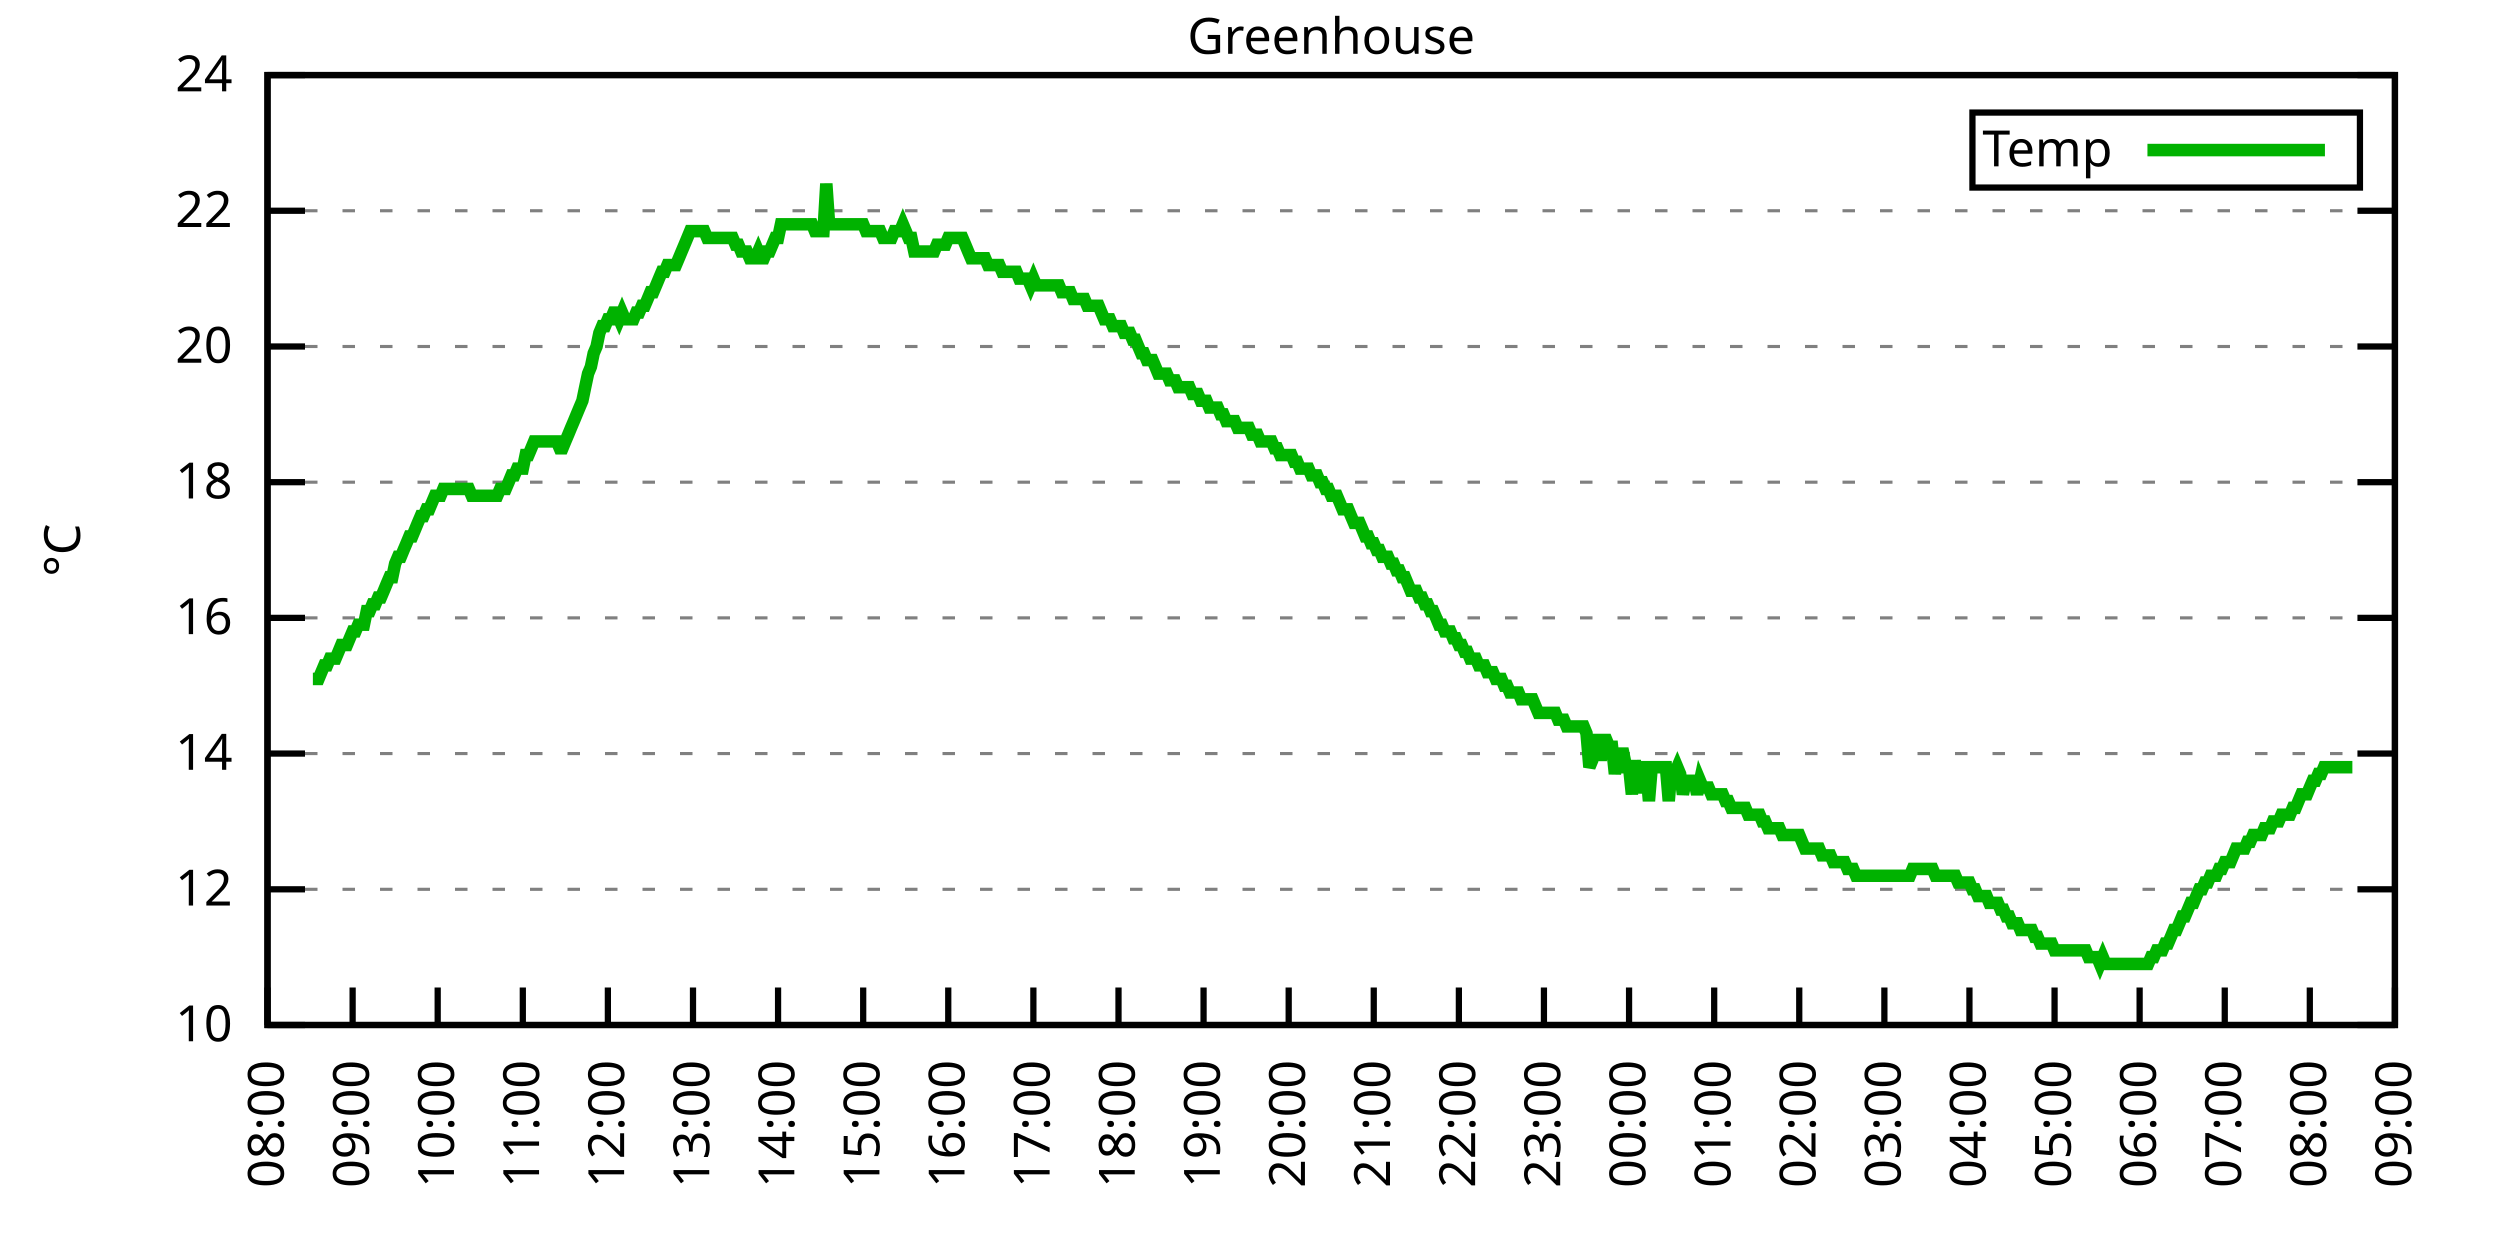
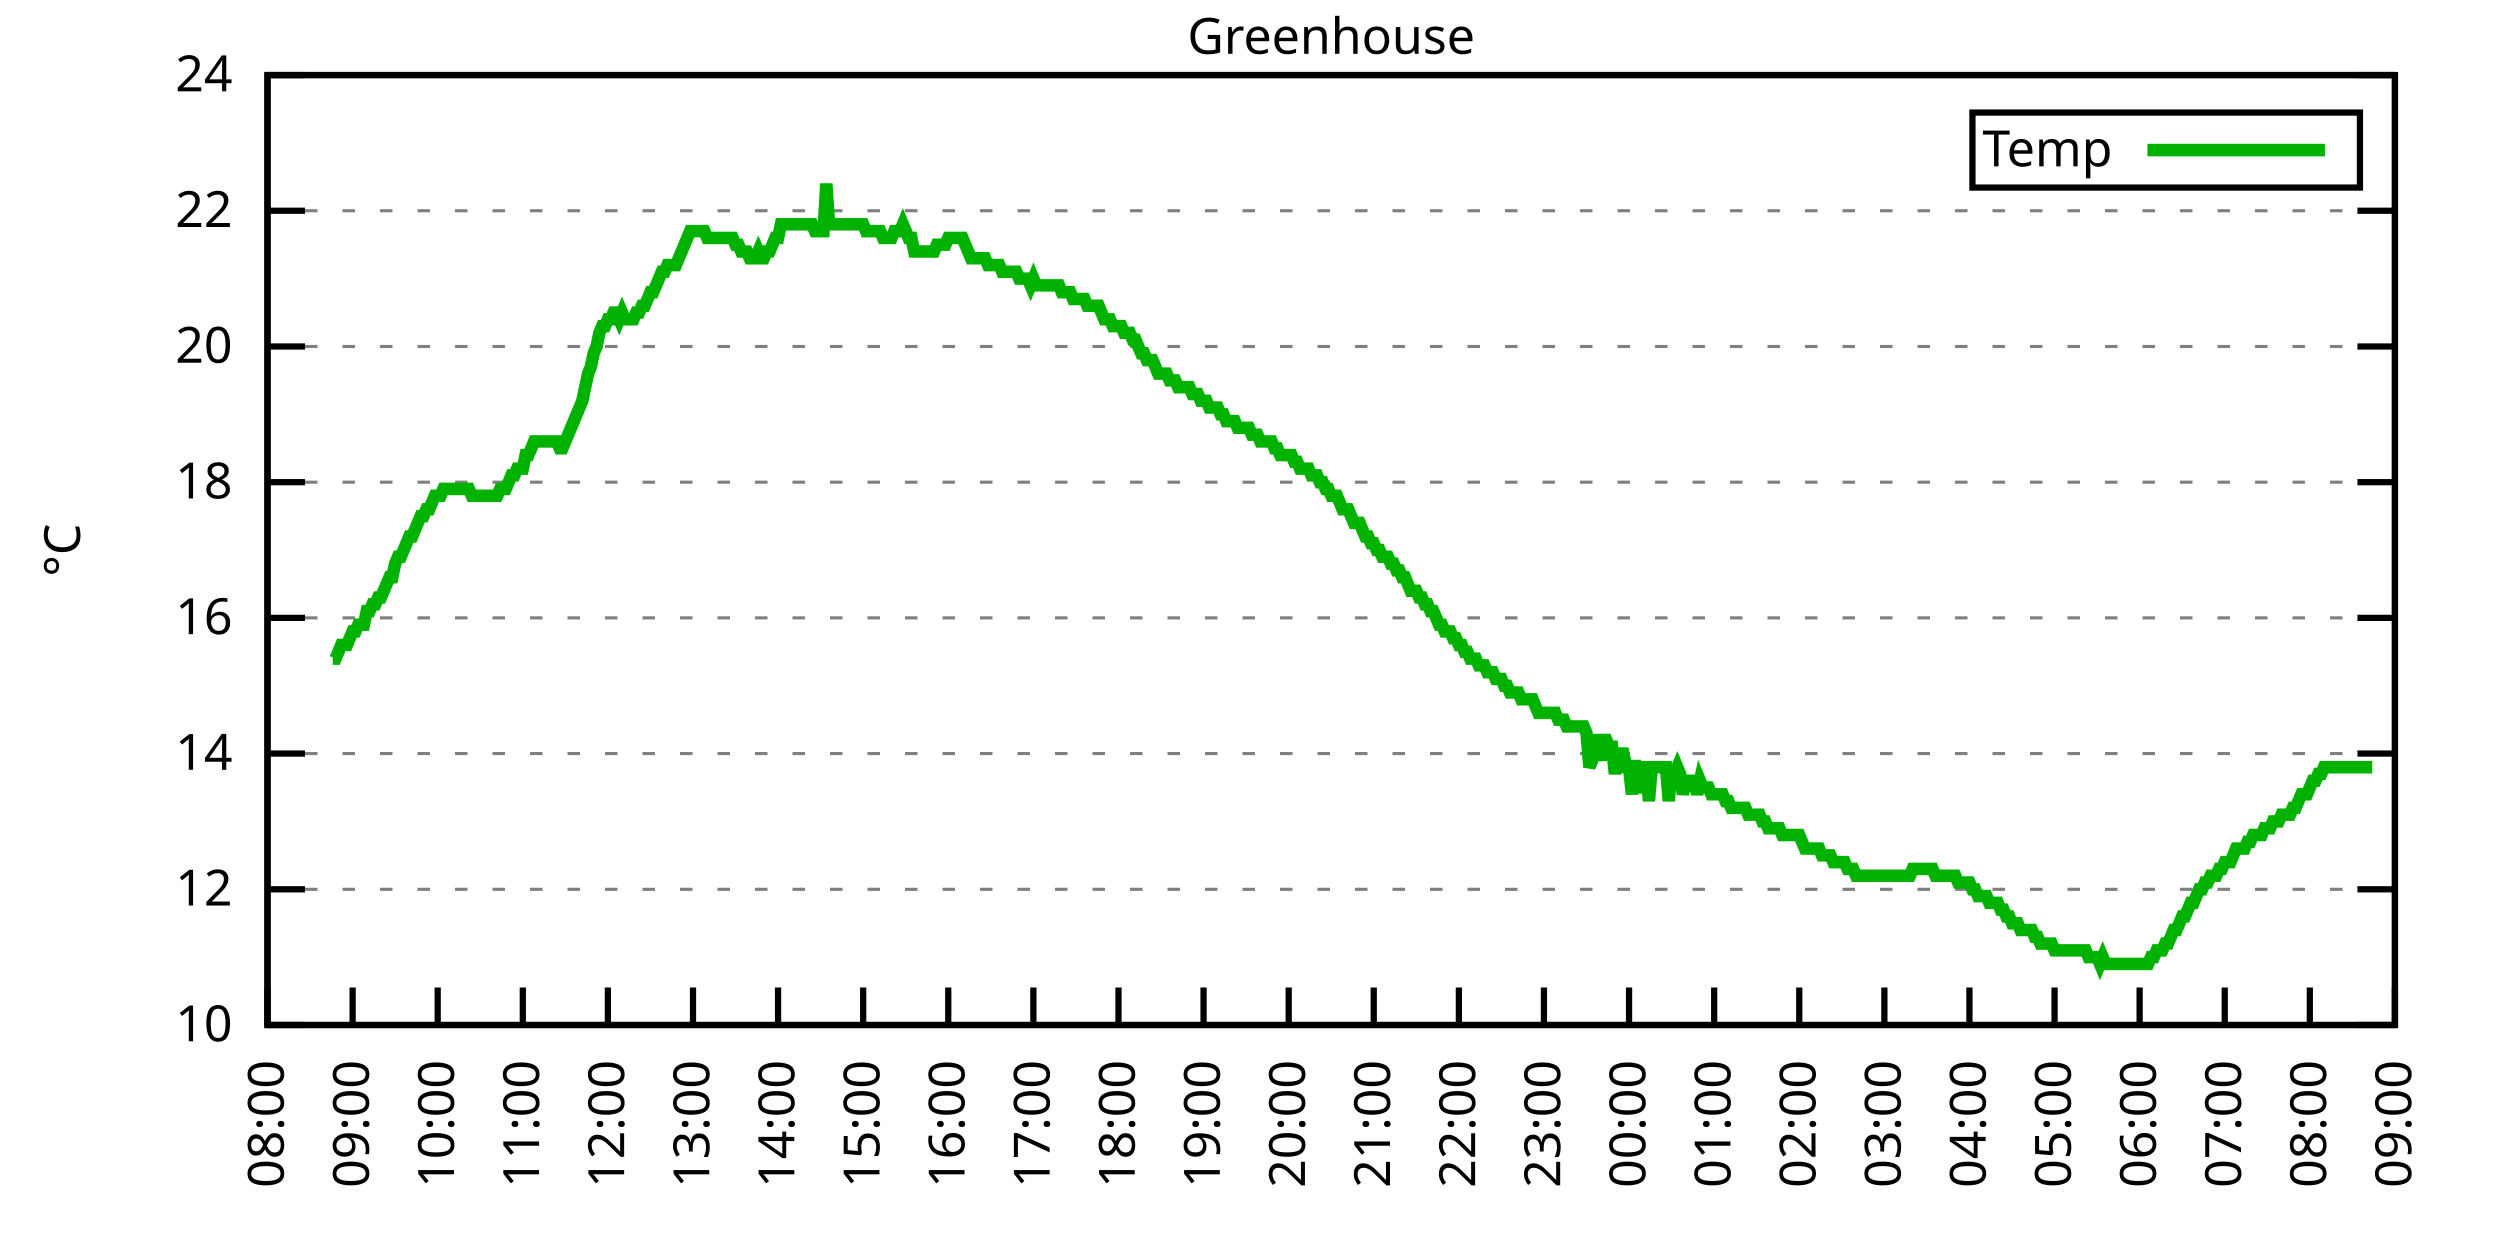
<svg xmlns="http://www.w3.org/2000/svg" xmlns:xlink="http://www.w3.org/1999/xlink" width="400" height="200" viewBox="0 0 400 200">
  <g id="gnuplot_canvas">
    <rect x="0" y="0" width="400" height="200" fill="none" />
    <defs>
      <circle id="gpDot" r="0.5" stroke-width="0.5" stroke="currentColor" />
      <path id="gpPt0" stroke-width="0.333" stroke="currentColor" d="M-1,0 h2 M0,-1 v2" />
      <path id="gpPt1" stroke-width="0.333" stroke="currentColor" d="M-1,-1 L1,1 M1,-1 L-1,1" />
      <path id="gpPt2" stroke-width="0.333" stroke="currentColor" d="M-1,0 L1,0 M0,-1 L0,1 M-1,-1 L1,1 M-1,1 L1,-1" />
      <rect id="gpPt3" stroke-width="0.333" stroke="currentColor" x="-1" y="-1" width="2" height="2" />
      <rect id="gpPt4" stroke-width="0.333" stroke="currentColor" fill="currentColor" x="-1" y="-1" width="2" height="2" />
      <circle id="gpPt5" stroke-width="0.333" stroke="currentColor" cx="0" cy="0" r="1" />
      <use xlink:href="#gpPt5" id="gpPt6" fill="currentColor" stroke="none" />
      <path id="gpPt7" stroke-width="0.333" stroke="currentColor" d="M0,-1.33 L-1.33,0.67 L1.33,0.67 z" />
      <use xlink:href="#gpPt7" id="gpPt8" fill="currentColor" stroke="none" />
      <use xlink:href="#gpPt7" id="gpPt9" stroke="currentColor" transform="rotate(180)" />
      <use xlink:href="#gpPt9" id="gpPt10" fill="currentColor" stroke="none" />
      <use xlink:href="#gpPt3" id="gpPt11" stroke="currentColor" transform="rotate(45)" />
      <use xlink:href="#gpPt11" id="gpPt12" fill="currentColor" stroke="none" />
      <path id="gpPt13" stroke-width="0.333" stroke="currentColor" d="M0,1.330 L1.265,0.411 L0.782,-1.067 L-0.782,-1.076 L-1.265,0.411 z" />
      <use xlink:href="#gpPt13" id="gpPt14" fill="currentColor" stroke="none" />
      <filter id="textbox" filterUnits="objectBoundingBox" x="0" y="0" height="1" width="1">
        <feFlood flood-color="white" flood-opacity="1" result="bgnd" />
        <feComposite in="SourceGraphic" in2="bgnd" operator="atop" />
      </filter>
      <filter id="greybox" filterUnits="objectBoundingBox" x="0" y="0" height="1" width="1">
        <feFlood flood-color="lightgrey" flood-opacity="1" result="grey" />
        <feComposite in="SourceGraphic" in2="grey" operator="atop" />
      </filter>
    </defs>
    <g fill="none" color="white" stroke="currentColor" stroke-width="1.00" stroke-linecap="butt" stroke-linejoin="miter">
</g>
    <g fill="none" color="black" stroke="currentColor" stroke-width="1.00" stroke-linecap="butt" stroke-linejoin="miter">
      <g stroke="none" shape-rendering="crispEdges">
        <polygon fill="rgb(255, 255, 255)" points="42.80,164.00 383.18,164.00 383.18,12.02 42.80,12.02 " />
      </g>
    </g>
    <g fill="none" color="black" stroke="currentColor" stroke-width="1.00" stroke-linecap="butt" stroke-linejoin="miter">
</g>
    <g fill="none" color="black" stroke="black" stroke-width="0.50" stroke-linecap="butt" stroke-linejoin="miter">
</g>
    <g fill="none" color="gray" stroke="currentColor" stroke-width="0.50" stroke-linecap="butt" stroke-linejoin="miter">
      <path stroke="gray" stroke-dasharray="2,4" class="gridline" d="M42.80,164.00 L383.19,164.00  " />
    </g>
    <g fill="none" color="gray" stroke="gray" stroke-width="1.00" stroke-linecap="butt" stroke-linejoin="miter">
</g>
    <g fill="none" color="black" stroke="currentColor" stroke-width="1.00" stroke-linecap="butt" stroke-linejoin="miter">
      <path stroke="black" d="M42.80,164.00 L48.80,164.00 M383.19,164.00 L377.19,164.00  " />
      <g transform="translate(37.20,166.60)" stroke="none" fill="black" font-family="Sans" font-size="8.00" text-anchor="end">
        <text>
          <tspan font-family="Sans"> 10</tspan>
        </text>
      </g>
    </g>
    <g fill="none" color="black" stroke="currentColor" stroke-width="1.00" stroke-linecap="butt" stroke-linejoin="miter">
</g>
    <g fill="none" color="black" stroke="black" stroke-width="0.50" stroke-linecap="butt" stroke-linejoin="miter">
</g>
    <g fill="none" color="gray" stroke="currentColor" stroke-width="0.50" stroke-linecap="butt" stroke-linejoin="miter">
      <path stroke="gray" stroke-dasharray="2,4" class="gridline" d="M42.80,142.29 L383.19,142.29  " />
    </g>
    <g fill="none" color="gray" stroke="gray" stroke-width="1.00" stroke-linecap="butt" stroke-linejoin="miter">
</g>
    <g fill="none" color="black" stroke="currentColor" stroke-width="1.00" stroke-linecap="butt" stroke-linejoin="miter">
      <path stroke="black" d="M42.80,142.29 L48.80,142.29 M383.19,142.29 L377.19,142.29  " />
      <g transform="translate(37.20,144.89)" stroke="none" fill="black" font-family="Sans" font-size="8.00" text-anchor="end">
        <text>
          <tspan font-family="Sans"> 12</tspan>
        </text>
      </g>
    </g>
    <g fill="none" color="black" stroke="currentColor" stroke-width="1.00" stroke-linecap="butt" stroke-linejoin="miter">
</g>
    <g fill="none" color="black" stroke="black" stroke-width="0.50" stroke-linecap="butt" stroke-linejoin="miter">
</g>
    <g fill="none" color="gray" stroke="currentColor" stroke-width="0.50" stroke-linecap="butt" stroke-linejoin="miter">
      <path stroke="gray" stroke-dasharray="2,4" class="gridline" d="M42.80,120.57 L383.19,120.57  " />
    </g>
    <g fill="none" color="gray" stroke="gray" stroke-width="1.00" stroke-linecap="butt" stroke-linejoin="miter">
</g>
    <g fill="none" color="black" stroke="currentColor" stroke-width="1.00" stroke-linecap="butt" stroke-linejoin="miter">
      <path stroke="black" d="M42.80,120.57 L48.80,120.57 M383.19,120.57 L377.19,120.57  " />
      <g transform="translate(37.20,123.17)" stroke="none" fill="black" font-family="Sans" font-size="8.00" text-anchor="end">
        <text>
          <tspan font-family="Sans"> 14</tspan>
        </text>
      </g>
    </g>
    <g fill="none" color="black" stroke="currentColor" stroke-width="1.00" stroke-linecap="butt" stroke-linejoin="miter">
</g>
    <g fill="none" color="black" stroke="black" stroke-width="0.50" stroke-linecap="butt" stroke-linejoin="miter">
</g>
    <g fill="none" color="gray" stroke="currentColor" stroke-width="0.50" stroke-linecap="butt" stroke-linejoin="miter">
      <path stroke="gray" stroke-dasharray="2,4" class="gridline" d="M42.80,98.86 L383.19,98.86  " />
    </g>
    <g fill="none" color="gray" stroke="gray" stroke-width="1.00" stroke-linecap="butt" stroke-linejoin="miter">
</g>
    <g fill="none" color="black" stroke="currentColor" stroke-width="1.00" stroke-linecap="butt" stroke-linejoin="miter">
      <path stroke="black" d="M42.80,98.86 L48.80,98.86 M383.19,98.86 L377.19,98.86  " />
      <g transform="translate(37.20,101.46)" stroke="none" fill="black" font-family="Sans" font-size="8.00" text-anchor="end">
        <text>
          <tspan font-family="Sans"> 16</tspan>
        </text>
      </g>
    </g>
    <g fill="none" color="black" stroke="currentColor" stroke-width="1.00" stroke-linecap="butt" stroke-linejoin="miter">
</g>
    <g fill="none" color="black" stroke="black" stroke-width="0.50" stroke-linecap="butt" stroke-linejoin="miter">
</g>
    <g fill="none" color="gray" stroke="currentColor" stroke-width="0.50" stroke-linecap="butt" stroke-linejoin="miter">
      <path stroke="gray" stroke-dasharray="2,4" class="gridline" d="M42.80,77.15 L383.19,77.15  " />
    </g>
    <g fill="none" color="gray" stroke="gray" stroke-width="1.00" stroke-linecap="butt" stroke-linejoin="miter">
</g>
    <g fill="none" color="black" stroke="currentColor" stroke-width="1.00" stroke-linecap="butt" stroke-linejoin="miter">
      <path stroke="black" d="M42.80,77.15 L48.80,77.15 M383.19,77.15 L377.19,77.15  " />
      <g transform="translate(37.20,79.75)" stroke="none" fill="black" font-family="Sans" font-size="8.00" text-anchor="end">
        <text>
          <tspan font-family="Sans"> 18</tspan>
        </text>
      </g>
    </g>
    <g fill="none" color="black" stroke="currentColor" stroke-width="1.00" stroke-linecap="butt" stroke-linejoin="miter">
</g>
    <g fill="none" color="black" stroke="black" stroke-width="0.50" stroke-linecap="butt" stroke-linejoin="miter">
</g>
    <g fill="none" color="gray" stroke="currentColor" stroke-width="0.50" stroke-linecap="butt" stroke-linejoin="miter">
      <path stroke="gray" stroke-dasharray="2,4" class="gridline" d="M42.80,55.44 L383.19,55.44  " />
    </g>
    <g fill="none" color="gray" stroke="gray" stroke-width="1.00" stroke-linecap="butt" stroke-linejoin="miter">
</g>
    <g fill="none" color="black" stroke="currentColor" stroke-width="1.00" stroke-linecap="butt" stroke-linejoin="miter">
      <path stroke="black" d="M42.80,55.44 L48.80,55.44 M383.19,55.44 L377.19,55.44  " />
      <g transform="translate(37.20,58.04)" stroke="none" fill="black" font-family="Sans" font-size="8.00" text-anchor="end">
        <text>
          <tspan font-family="Sans"> 20</tspan>
        </text>
      </g>
    </g>
    <g fill="none" color="black" stroke="currentColor" stroke-width="1.00" stroke-linecap="butt" stroke-linejoin="miter">
</g>
    <g fill="none" color="black" stroke="black" stroke-width="0.50" stroke-linecap="butt" stroke-linejoin="miter">
</g>
    <g fill="none" color="gray" stroke="currentColor" stroke-width="0.50" stroke-linecap="butt" stroke-linejoin="miter">
      <path stroke="gray" stroke-dasharray="2,4" class="gridline" d="M42.80,33.72 L383.19,33.72  " />
    </g>
    <g fill="none" color="gray" stroke="gray" stroke-width="1.00" stroke-linecap="butt" stroke-linejoin="miter">
</g>
    <g fill="none" color="black" stroke="currentColor" stroke-width="1.00" stroke-linecap="butt" stroke-linejoin="miter">
      <path stroke="black" d="M42.80,33.72 L48.80,33.72 M383.19,33.72 L377.19,33.72  " />
      <g transform="translate(37.20,36.32)" stroke="none" fill="black" font-family="Sans" font-size="8.00" text-anchor="end">
        <text>
          <tspan font-family="Sans"> 22</tspan>
        </text>
      </g>
    </g>
    <g fill="none" color="black" stroke="currentColor" stroke-width="1.00" stroke-linecap="butt" stroke-linejoin="miter">
</g>
    <g fill="none" color="black" stroke="black" stroke-width="0.50" stroke-linecap="butt" stroke-linejoin="miter">
</g>
    <g fill="none" color="gray" stroke="currentColor" stroke-width="0.50" stroke-linecap="butt" stroke-linejoin="miter">
      <path stroke="gray" stroke-dasharray="2,4" class="gridline" d="M42.80,12.01 L383.19,12.01  " />
    </g>
    <g fill="none" color="gray" stroke="gray" stroke-width="1.00" stroke-linecap="butt" stroke-linejoin="miter">
</g>
    <g fill="none" color="black" stroke="currentColor" stroke-width="1.00" stroke-linecap="butt" stroke-linejoin="miter">
      <path stroke="black" d="M42.80,12.01 L48.80,12.01 M383.19,12.01 L377.19,12.01  " />
      <g transform="translate(37.20,14.61)" stroke="none" fill="black" font-family="Sans" font-size="8.00" text-anchor="end">
        <text>
          <tspan font-family="Sans"> 24</tspan>
        </text>
      </g>
    </g>
    <g fill="none" color="black" stroke="currentColor" stroke-width="1.00" stroke-linecap="butt" stroke-linejoin="miter">
      <path stroke="black" d="M42.80,164.00 L42.80,158.00  " />
      <g transform="translate(45.40,169.60) rotate(270.00)" stroke="none" fill="black" font-family="Sans" font-size="8.00" text-anchor="end">
        <text>
          <tspan font-family="Sans">08:00</tspan>
        </text>
      </g>
    </g>
    <g fill="none" color="black" stroke="currentColor" stroke-width="1.00" stroke-linecap="butt" stroke-linejoin="miter">
      <path stroke="black" d="M56.42,164.00 L56.42,158.00  " />
      <g transform="translate(59.02,169.60) rotate(270.00)" stroke="none" fill="black" font-family="Sans" font-size="8.00" text-anchor="end">
        <text>
          <tspan font-family="Sans">09:00</tspan>
        </text>
      </g>
    </g>
    <g fill="none" color="black" stroke="currentColor" stroke-width="1.00" stroke-linecap="butt" stroke-linejoin="miter">
      <path stroke="black" d="M70.03,164.00 L70.03,158.00  " />
      <g transform="translate(72.63,169.60) rotate(270.00)" stroke="none" fill="black" font-family="Sans" font-size="8.00" text-anchor="end">
        <text>
          <tspan font-family="Sans">10:00</tspan>
        </text>
      </g>
    </g>
    <g fill="none" color="black" stroke="currentColor" stroke-width="1.00" stroke-linecap="butt" stroke-linejoin="miter">
      <path stroke="black" d="M83.65,164.00 L83.65,158.00  " />
      <g transform="translate(86.25,169.60) rotate(270.00)" stroke="none" fill="black" font-family="Sans" font-size="8.00" text-anchor="end">
        <text>
          <tspan font-family="Sans">11:00</tspan>
        </text>
      </g>
    </g>
    <g fill="none" color="black" stroke="currentColor" stroke-width="1.00" stroke-linecap="butt" stroke-linejoin="miter">
      <path stroke="black" d="M97.26,164.00 L97.26,158.00  " />
      <g transform="translate(99.86,169.60) rotate(270.00)" stroke="none" fill="black" font-family="Sans" font-size="8.00" text-anchor="end">
        <text>
          <tspan font-family="Sans">12:00</tspan>
        </text>
      </g>
    </g>
    <g fill="none" color="black" stroke="currentColor" stroke-width="1.00" stroke-linecap="butt" stroke-linejoin="miter">
      <path stroke="black" d="M110.88,164.00 L110.88,158.00  " />
      <g transform="translate(113.48,169.60) rotate(270.00)" stroke="none" fill="black" font-family="Sans" font-size="8.00" text-anchor="end">
        <text>
          <tspan font-family="Sans">13:00</tspan>
        </text>
      </g>
    </g>
    <g fill="none" color="black" stroke="currentColor" stroke-width="1.00" stroke-linecap="butt" stroke-linejoin="miter">
      <path stroke="black" d="M124.49,164.00 L124.49,158.00  " />
      <g transform="translate(127.09,169.60) rotate(270.00)" stroke="none" fill="black" font-family="Sans" font-size="8.00" text-anchor="end">
        <text>
          <tspan font-family="Sans">14:00</tspan>
        </text>
      </g>
    </g>
    <g fill="none" color="black" stroke="currentColor" stroke-width="1.00" stroke-linecap="butt" stroke-linejoin="miter">
      <path stroke="black" d="M138.11,164.00 L138.11,158.00  " />
      <g transform="translate(140.71,169.60) rotate(270.00)" stroke="none" fill="black" font-family="Sans" font-size="8.00" text-anchor="end">
        <text>
          <tspan font-family="Sans">15:00</tspan>
        </text>
      </g>
    </g>
    <g fill="none" color="black" stroke="currentColor" stroke-width="1.00" stroke-linecap="butt" stroke-linejoin="miter">
      <path stroke="black" d="M151.72,164.00 L151.72,158.00  " />
      <g transform="translate(154.32,169.60) rotate(270.00)" stroke="none" fill="black" font-family="Sans" font-size="8.00" text-anchor="end">
        <text>
          <tspan font-family="Sans">16:00</tspan>
        </text>
      </g>
    </g>
    <g fill="none" color="black" stroke="currentColor" stroke-width="1.00" stroke-linecap="butt" stroke-linejoin="miter">
      <path stroke="black" d="M165.34,164.00 L165.34,158.00  " />
      <g transform="translate(167.94,169.60) rotate(270.00)" stroke="none" fill="black" font-family="Sans" font-size="8.00" text-anchor="end">
        <text>
          <tspan font-family="Sans">17:00</tspan>
        </text>
      </g>
    </g>
    <g fill="none" color="black" stroke="currentColor" stroke-width="1.00" stroke-linecap="butt" stroke-linejoin="miter">
      <path stroke="black" d="M178.96,164.00 L178.96,158.00  " />
      <g transform="translate(181.56,169.60) rotate(270.00)" stroke="none" fill="black" font-family="Sans" font-size="8.00" text-anchor="end">
        <text>
          <tspan font-family="Sans">18:00</tspan>
        </text>
      </g>
    </g>
    <g fill="none" color="black" stroke="currentColor" stroke-width="1.00" stroke-linecap="butt" stroke-linejoin="miter">
      <path stroke="black" d="M192.57,164.00 L192.57,158.00  " />
      <g transform="translate(195.17,169.60) rotate(270.00)" stroke="none" fill="black" font-family="Sans" font-size="8.00" text-anchor="end">
        <text>
          <tspan font-family="Sans">19:00</tspan>
        </text>
      </g>
    </g>
    <g fill="none" color="black" stroke="currentColor" stroke-width="1.00" stroke-linecap="butt" stroke-linejoin="miter">
      <path stroke="black" d="M206.19,164.00 L206.19,158.00  " />
      <g transform="translate(208.79,169.60) rotate(270.00)" stroke="none" fill="black" font-family="Sans" font-size="8.00" text-anchor="end">
        <text>
          <tspan font-family="Sans">20:00</tspan>
        </text>
      </g>
    </g>
    <g fill="none" color="black" stroke="currentColor" stroke-width="1.00" stroke-linecap="butt" stroke-linejoin="miter">
      <path stroke="black" d="M219.80,164.00 L219.80,158.00  " />
      <g transform="translate(222.40,169.60) rotate(270.00)" stroke="none" fill="black" font-family="Sans" font-size="8.00" text-anchor="end">
        <text>
          <tspan font-family="Sans">21:00</tspan>
        </text>
      </g>
    </g>
    <g fill="none" color="black" stroke="currentColor" stroke-width="1.00" stroke-linecap="butt" stroke-linejoin="miter">
      <path stroke="black" d="M233.42,164.00 L233.42,158.00  " />
      <g transform="translate(236.02,169.60) rotate(270.00)" stroke="none" fill="black" font-family="Sans" font-size="8.00" text-anchor="end">
        <text>
          <tspan font-family="Sans">22:00</tspan>
        </text>
      </g>
    </g>
    <g fill="none" color="black" stroke="currentColor" stroke-width="1.00" stroke-linecap="butt" stroke-linejoin="miter">
      <path stroke="black" d="M247.03,164.00 L247.03,158.00  " />
      <g transform="translate(249.63,169.60) rotate(270.00)" stroke="none" fill="black" font-family="Sans" font-size="8.00" text-anchor="end">
        <text>
          <tspan font-family="Sans">23:00</tspan>
        </text>
      </g>
    </g>
    <g fill="none" color="black" stroke="currentColor" stroke-width="1.00" stroke-linecap="butt" stroke-linejoin="miter">
      <path stroke="black" d="M260.65,164.00 L260.65,158.00  " />
      <g transform="translate(263.25,169.60) rotate(270.00)" stroke="none" fill="black" font-family="Sans" font-size="8.00" text-anchor="end">
        <text>
          <tspan font-family="Sans">00:00</tspan>
        </text>
      </g>
    </g>
    <g fill="none" color="black" stroke="currentColor" stroke-width="1.00" stroke-linecap="butt" stroke-linejoin="miter">
      <path stroke="black" d="M274.27,164.00 L274.27,158.00  " />
      <g transform="translate(276.87,169.60) rotate(270.00)" stroke="none" fill="black" font-family="Sans" font-size="8.00" text-anchor="end">
        <text>
          <tspan font-family="Sans">01:00</tspan>
        </text>
      </g>
    </g>
    <g fill="none" color="black" stroke="currentColor" stroke-width="1.00" stroke-linecap="butt" stroke-linejoin="miter">
      <path stroke="black" d="M287.88,164.00 L287.88,158.00  " />
      <g transform="translate(290.48,169.60) rotate(270.00)" stroke="none" fill="black" font-family="Sans" font-size="8.00" text-anchor="end">
        <text>
          <tspan font-family="Sans">02:00</tspan>
        </text>
      </g>
    </g>
    <g fill="none" color="black" stroke="currentColor" stroke-width="1.00" stroke-linecap="butt" stroke-linejoin="miter">
      <path stroke="black" d="M301.50,164.00 L301.50,158.00  " />
      <g transform="translate(304.10,169.60) rotate(270.00)" stroke="none" fill="black" font-family="Sans" font-size="8.00" text-anchor="end">
        <text>
          <tspan font-family="Sans">03:00</tspan>
        </text>
      </g>
    </g>
    <g fill="none" color="black" stroke="currentColor" stroke-width="1.00" stroke-linecap="butt" stroke-linejoin="miter">
      <path stroke="black" d="M315.11,164.00 L315.11,158.00  " />
      <g transform="translate(317.71,169.60) rotate(270.00)" stroke="none" fill="black" font-family="Sans" font-size="8.00" text-anchor="end">
        <text>
          <tspan font-family="Sans">04:00</tspan>
        </text>
      </g>
    </g>
    <g fill="none" color="black" stroke="currentColor" stroke-width="1.00" stroke-linecap="butt" stroke-linejoin="miter">
      <path stroke="black" d="M328.73,164.00 L328.73,158.00  " />
      <g transform="translate(331.33,169.60) rotate(270.00)" stroke="none" fill="black" font-family="Sans" font-size="8.00" text-anchor="end">
        <text>
          <tspan font-family="Sans">05:00</tspan>
        </text>
      </g>
    </g>
    <g fill="none" color="black" stroke="currentColor" stroke-width="1.00" stroke-linecap="butt" stroke-linejoin="miter">
      <path stroke="black" d="M342.34,164.00 L342.34,158.00  " />
      <g transform="translate(344.94,169.60) rotate(270.00)" stroke="none" fill="black" font-family="Sans" font-size="8.00" text-anchor="end">
        <text>
          <tspan font-family="Sans">06:00</tspan>
        </text>
      </g>
    </g>
    <g fill="none" color="black" stroke="currentColor" stroke-width="1.00" stroke-linecap="butt" stroke-linejoin="miter">
      <path stroke="black" d="M355.96,164.00 L355.96,158.00  " />
      <g transform="translate(358.56,169.60) rotate(270.00)" stroke="none" fill="black" font-family="Sans" font-size="8.00" text-anchor="end">
        <text>
          <tspan font-family="Sans">07:00</tspan>
        </text>
      </g>
    </g>
    <g fill="none" color="black" stroke="currentColor" stroke-width="1.00" stroke-linecap="butt" stroke-linejoin="miter">
      <path stroke="black" d="M369.57,164.00 L369.57,158.00  " />
      <g transform="translate(372.17,169.60) rotate(270.00)" stroke="none" fill="black" font-family="Sans" font-size="8.00" text-anchor="end">
        <text>
          <tspan font-family="Sans">08:00</tspan>
        </text>
      </g>
    </g>
    <g fill="none" color="black" stroke="currentColor" stroke-width="1.00" stroke-linecap="butt" stroke-linejoin="miter">
      <path stroke="black" d="M383.19,164.00 L383.19,158.00  " />
      <g transform="translate(385.79,169.60) rotate(270.00)" stroke="none" fill="black" font-family="Sans" font-size="8.00" text-anchor="end">
        <text>
          <tspan font-family="Sans">09:00</tspan>
        </text>
      </g>
    </g>
    <g fill="none" color="black" stroke="currentColor" stroke-width="1.00" stroke-linecap="butt" stroke-linejoin="miter">
</g>
    <g fill="none" color="black" stroke="currentColor" stroke-width="1.00" stroke-linecap="butt" stroke-linejoin="miter">
      <path stroke="black" d="M42.80,12.01 L42.80,164.00 L383.19,164.00 L383.19,12.01 L42.80,12.01 Z  " />
    </g>
    <g fill="none" color="black" stroke="currentColor" stroke-width="1.00" stroke-linecap="butt" stroke-linejoin="miter">
</g>
    <g fill="none" color="black" stroke="currentColor" stroke-width="1.00" stroke-linecap="butt" stroke-linejoin="miter">
      <path stroke="black" d="M315.59,30.01 L315.59,18.01 L377.59,18.01 L377.59,30.01 L315.59,30.01 Z  " />
    </g>
    <g id="Greenhouse_plot_1">
      <g fill="none" color="white" stroke="black" stroke-width="2.00" stroke-linecap="butt" stroke-linejoin="miter">
</g>
      <g fill="none" color="black" stroke="currentColor" stroke-width="2.00" stroke-linecap="butt" stroke-linejoin="miter">
        <g transform="translate(337.99,26.61)" stroke="none" fill="black" font-family="Sans" font-size="8.00" text-anchor="end">
          <text>
            <tspan font-family="Sans">Temp</tspan>
          </text>
        </g>
      </g>
      <g fill="none" color="black" stroke="currentColor" stroke-width="2.00" stroke-linecap="butt" stroke-linejoin="miter">
-         <path stroke="rgb(  0, 178,   0)" d="M343.59,24.01 L371.99,24.01 M50.06,108.63 L50.52,108.63 L50.97,108.63 L51.42,107.55 L51.88,106.46 L52.33,106.46   L52.78,105.38 L53.24,105.38 L53.69,105.38 L54.15,104.29 L54.60,103.20 L55.05,103.20 L55.51,103.20 L55.96,102.12   L56.42,101.03 L56.87,101.03 L57.32,99.95 L57.78,99.95 L58.23,99.95 L58.68,97.78 L59.14,97.78 L59.59,96.69   L60.05,96.69 L60.50,95.60 L60.95,95.60 L61.41,94.52 L61.86,93.43 L62.32,92.35 L62.77,92.35 L63.22,90.18   L63.68,89.09 L64.13,89.09 L64.58,88.00 L65.04,86.92 L65.49,85.83 L65.95,85.83 L66.40,84.75 L66.85,83.66   L67.31,82.58 L67.76,82.58 L68.22,81.49 L68.67,81.49 L69.12,80.41 L69.58,79.32 L70.03,79.32 L70.49,79.32   L70.94,78.23 L71.39,78.23 L71.85,78.23 L72.30,78.23 L72.75,78.23 L73.21,78.23 L73.66,78.23 L74.12,78.23   L74.57,78.23 L75.02,78.23 L75.48,79.32 L75.93,79.32 L76.39,79.32 L76.84,79.32 L77.29,79.32 L77.75,79.32   L78.20,79.32 L78.65,79.32 L79.11,79.32 L79.56,79.32 L80.02,78.23 L80.47,78.23 L80.92,78.23 L81.38,77.15   L81.83,76.06 L82.29,76.06 L82.74,74.98 L83.19,74.98 L83.65,74.98 L84.10,72.81 L84.55,72.81 L85.01,71.72   L85.46,70.63 L85.92,70.63 L86.37,70.63 L86.82,70.63 L87.28,70.63 L87.73,70.63 L88.19,70.63 L88.64,70.63   L89.09,70.63 L89.55,71.72 L90.00,71.72 L90.45,70.63 L90.91,69.55 L91.36,68.46 L91.82,67.38 L92.27,66.29   L92.72,65.21 L93.18,64.12 L93.63,61.95 L94.09,59.78 L94.54,58.69 L94.99,56.52 L95.45,55.44 L95.90,53.26   L96.35,52.18 L96.81,52.18 L97.26,51.09 L97.72,51.09 L98.17,50.01 L98.62,50.01 L99.08,51.09 L99.53,50.01   L99.99,51.09 L100.44,51.09 L100.89,51.09 L101.35,51.09 L101.80,50.01 L102.25,50.01 L102.71,48.92 L103.16,48.92   L103.62,47.84 L104.07,46.75 L104.52,46.75 L104.98,45.66 L105.43,44.58 L105.89,43.49 L106.34,43.49 L106.79,42.41   L107.25,42.41 L107.70,42.41 L108.15,42.41 L108.61,41.32 L109.06,40.24 L109.52,39.15 L109.97,38.07 L110.42,36.98   L110.88,36.98 L111.33,36.98 L111.79,36.98 L112.24,36.98 L112.69,36.98 L113.15,38.07 L113.60,38.07 L114.05,38.07   L114.51,38.07 L114.96,38.07 L115.42,38.07 L115.87,38.07 L116.32,38.07 L116.78,38.07 L117.23,38.07 L117.69,39.15   L118.14,39.15 L118.59,40.24 L119.05,40.24 L119.50,40.24 L119.96,41.32 L120.41,41.32 L120.86,41.32 L121.32,40.24   L121.77,41.32 L122.22,41.32 L122.68,40.24 L123.13,40.24 L123.59,39.15 L124.04,38.07 L124.49,38.07 L124.95,35.89   L125.40,35.89 L125.86,35.89 L126.31,35.89 L126.76,35.89 L127.22,35.89 L127.67,35.89 L128.12,35.89 L128.58,35.89   L129.03,35.89 L129.49,35.89 L129.94,35.89 L130.39,36.98 L130.85,36.98 L131.30,36.98 L131.76,36.98 L132.21,29.38   L132.66,35.89 L133.12,35.89 L133.57,35.89 L134.02,35.89 L134.48,35.89 L134.93,35.89 L135.39,35.89 L135.84,35.89   L136.29,35.89 L136.75,35.89 L137.20,35.89 L137.66,35.89 L138.11,35.89 L138.56,36.98 L139.02,36.98 L139.47,36.98   L139.92,36.98 L140.38,36.98 L140.83,36.98 L141.29,38.07 L141.74,38.07 L142.19,38.07 L142.65,38.07 L143.10,36.98   L143.56,36.98 L144.01,36.98 L144.46,35.89 L144.92,36.98 L145.37,38.07 L145.82,38.07 L146.28,40.24 L146.73,40.24   L147.19,40.24 L147.64,40.24 L148.09,40.24 L148.55,40.24 L149.00,40.24 L149.46,40.24 L149.91,39.15 L150.36,39.15   L150.82,39.15 L151.27,39.15 L151.72,38.07 L152.18,38.07 L152.63,38.07 L153.09,38.07 L153.54,38.07 L153.99,38.07   L154.45,39.15 L154.90,40.24 L155.36,41.32 L155.81,41.32 L156.26,41.32 L156.72,41.32 L157.17,41.32 L157.62,41.32   L158.08,42.41 L158.53,42.41 L158.99,42.41 L159.44,42.41 L159.89,42.41 L160.35,43.49 L160.80,43.49 L161.26,43.49   L161.71,43.49 L162.16,43.49 L162.62,43.49 L163.07,44.58 L163.52,44.58 L163.98,44.58 L164.43,44.58 L164.89,45.66   L165.34,44.58 L165.79,45.66 L166.25,45.66 L166.70,45.66 L167.16,45.66 L167.61,45.66 L168.06,45.66 L168.52,45.66   L168.97,45.66 L169.43,45.66 L169.88,46.75 L170.33,46.75 L170.79,46.75 L171.24,46.75 L171.69,47.84 L172.15,47.84   L172.60,47.84 L173.06,47.84 L173.51,47.84 L173.96,48.92 L174.42,48.92 L174.87,48.92 L175.33,48.92 L175.78,48.92   L176.23,50.01 L176.69,51.09 L177.14,51.09 L177.59,51.09 L178.05,52.18 L178.50,52.18 L178.96,52.18 L179.41,52.18   L179.86,53.26 L180.32,53.26 L180.77,53.26 L181.23,54.35 L181.68,54.35 L182.13,55.44 L182.59,56.52 L183.04,56.52   L183.49,57.61 L183.95,57.61 L184.40,57.61 L184.86,58.69 L185.31,59.78 L185.76,59.78 L186.22,59.78 L186.67,59.78   L187.13,60.86 L187.58,60.86 L188.03,60.86 L188.49,61.95 L188.94,61.95 L189.39,61.95 L189.85,61.95 L190.30,61.95   L190.76,63.04 L191.21,63.04 L191.66,63.04 L192.12,64.12 L192.57,64.12 L193.03,64.12 L193.48,65.21 L193.93,65.21   L194.39,65.21 L194.84,65.21 L195.29,66.29 L195.75,66.29 L196.20,67.38 L196.66,67.38 L197.11,67.38 L197.56,67.38   L198.02,68.46 L198.47,68.46 L198.93,68.46 L199.38,68.46 L199.83,68.46 L200.29,69.55 L200.74,69.55 L201.19,69.55   L201.65,70.63 L202.10,70.63 L202.56,70.63 L203.01,70.63 L203.46,70.63 L203.92,71.72 L204.37,71.72 L204.83,72.81   L205.28,72.81 L205.73,72.81 L206.19,72.81 L206.64,72.81 L207.09,73.89 L207.55,73.89 L208.00,74.98 L208.46,74.98   L208.91,74.98 L209.36,74.98 L209.82,76.06 L210.27,76.06 L210.73,76.06 L211.18,77.15 L211.63,77.15 L212.09,78.23   L212.54,78.23 L213.00,79.32 L213.45,79.32 L213.90,79.32 L214.36,80.41 L214.81,81.49 L215.26,81.49 L215.72,81.49   L216.17,82.58 L216.63,83.66 L217.08,83.66 L217.53,83.66 L217.99,84.75 L218.44,85.83 L218.90,85.83 L219.35,86.92   L219.80,86.92 L220.26,88.00 L220.71,88.00 L221.16,89.09 L221.62,89.09 L222.07,89.09 L222.53,90.18 L222.98,90.18   L223.43,91.26 L223.89,91.26 L224.34,92.35 L224.80,92.35 L225.25,93.43 L225.70,94.52 L226.16,94.52 L226.61,94.52   L227.06,95.60 L227.52,95.60 L227.97,96.69 L228.43,96.69 L228.88,97.78 L229.33,97.78 L229.79,98.86 L230.24,99.95   L230.70,99.95 L231.15,101.03 L231.60,101.03 L232.06,101.03 L232.51,102.12 L232.96,102.12 L233.42,103.20 L233.87,103.20   L234.33,104.29 L234.78,104.29 L235.23,105.38 L235.69,105.38 L236.14,105.38 L236.60,106.46 L237.05,106.46 L237.50,106.46   L237.96,107.55 L238.41,107.55 L238.86,107.55 L239.32,108.63 L239.77,108.63 L240.23,108.63 L240.68,109.72 L241.13,109.72   L241.59,110.80 L242.04,110.80 L242.50,110.80 L242.95,110.80 L243.40,111.89 L243.86,111.89 L244.31,111.89 L244.76,111.89   L245.22,111.89 L245.67,112.97 L246.13,114.06 L246.58,114.06 L247.03,114.06 L247.49,114.06 L247.94,114.06 L248.40,114.06   L248.85,114.06 L249.30,115.15 L249.76,115.15 L250.21,115.15 L250.66,116.23 L251.12,116.23 L251.57,116.23 L252.03,116.23   L252.48,116.23 L252.93,116.23 L253.39,116.23 L253.84,117.32 L254.30,122.75 L254.75,121.66 L255.20,118.40 L255.66,118.40   L256.11,121.66 L256.56,118.40 L257.02,118.40 L257.47,119.49 L257.93,119.49 L258.38,123.83 L258.83,120.57 L259.29,120.57   L259.74,120.57 L260.20,122.75 L260.65,122.75 L261.10,127.09 L261.56,121.66 L262.01,126.00 L262.47,126.00 L262.92,122.75   L263.37,122.75 L263.83,128.17 L264.28,122.75 L264.73,122.75 L265.19,122.75 L265.64,122.75 L266.10,122.75 L266.55,122.75   L267.00,128.17 L267.46,122.75 L267.91,123.83 L268.37,122.75 L268.82,123.83 L269.27,127.09 L269.73,124.92 L270.18,124.92   L270.63,124.92 L271.09,124.92 L271.54,127.09 L272.00,124.92 L272.45,126.00 L272.90,126.00 L273.36,126.00 L273.81,127.09   L274.27,127.09 L274.72,127.09 L275.17,127.09 L275.63,127.09 L276.08,128.17 L276.53,128.17 L276.99,129.26 L277.44,129.26   L277.90,129.26 L278.35,129.26 L278.80,129.26 L279.26,129.26 L279.71,130.35 L280.17,130.35 L280.62,130.35 L281.07,130.35   L281.53,130.35 L281.98,131.43 L282.43,131.43 L282.89,132.52 L283.34,132.52 L283.80,132.52 L284.25,132.52 L284.70,132.52   L285.16,133.60 L285.61,133.60 L286.07,133.60 L286.52,133.60 L286.97,133.60 L287.43,133.60 L287.88,133.60 L288.33,134.69   L288.79,135.77 L289.24,135.77 L289.70,135.77 L290.15,135.77 L290.60,135.77 L291.06,135.77 L291.51,136.86 L291.97,136.86   L292.42,136.86 L292.87,136.86 L293.33,137.94 L293.78,137.94 L294.23,137.94 L294.69,137.94 L295.14,137.94 L295.60,139.03   L296.05,139.03 L296.50,139.03 L296.96,140.12 L297.41,140.12 L297.87,140.12 L298.32,140.12 L298.77,140.12 L299.23,140.12   L299.68,140.12 L300.13,140.12 L300.59,140.12 L301.04,140.12 L301.50,140.12 L301.95,140.12 L302.40,140.12 L302.86,140.12   L303.31,140.12 L303.77,140.12 L304.22,140.12 L304.67,140.12 L305.13,140.12 L305.58,140.12 L306.03,139.03 L306.49,139.03   L306.94,139.03 L307.40,139.03 L307.85,139.03 L308.30,139.03 L308.76,139.03 L309.21,139.03 L309.67,140.12 L310.12,140.12   L310.57,140.12 L311.03,140.12 L311.48,140.12 L311.94,140.12 L312.39,140.12 L312.84,140.12 L313.30,141.20 L313.75,141.20   L314.20,141.20 L314.66,141.20 L315.11,141.20 L315.57,142.29 L316.02,142.29 L316.47,143.37 L316.93,143.37 L317.38,143.37   L317.84,143.37 L318.29,144.46 L318.74,144.46 L319.20,144.46 L319.65,144.46 L320.10,145.54 L320.56,145.54 L321.01,146.63   L321.47,146.63 L321.92,147.72 L322.37,147.72 L322.83,147.72 L323.28,148.80 L323.74,148.80 L324.19,148.80 L324.64,148.80   L325.10,148.80 L325.55,149.89 L326.00,149.89 L326.46,150.97 L326.91,150.97 L327.37,150.97 L327.82,150.97 L328.27,150.97   L328.73,152.06 L329.18,152.06 L329.64,152.06 L330.09,152.06 L330.54,152.06 L331.00,152.06 L331.45,152.06 L331.90,152.06   L332.36,152.06 L332.81,152.06 L333.27,152.06 L333.72,152.06 L334.17,153.14 L334.63,153.14 L335.08,153.14 L335.54,153.14   L335.99,154.23 L336.44,153.14 L336.90,154.23 L337.35,154.23 L337.80,154.23 L338.26,154.23 L338.71,154.23 L339.17,154.23   L339.62,154.23 L340.07,154.23 L340.53,154.23 L340.98,154.23 L341.44,154.23 L341.89,154.23 L342.34,154.23 L342.80,154.23   L343.25,154.23 L343.70,154.23 L344.16,153.14 L344.61,153.14 L345.07,152.06 L345.52,152.06 L345.97,152.06 L346.43,150.97   L346.88,150.97 L347.34,149.89 L347.79,148.80 L348.24,148.80 L348.70,147.72 L349.15,146.63 L349.60,146.63 L350.06,145.54   L350.51,144.46 L350.97,144.46 L351.42,143.37 L351.87,142.29 L352.33,142.29 L352.78,141.20 L353.24,141.20 L353.69,140.12   L354.14,140.12 L354.60,140.12 L355.05,139.03 L355.50,139.03 L355.96,137.94 L356.41,137.94 L356.87,137.94 L357.32,136.86   L357.77,135.77 L358.23,135.77 L358.68,135.77 L359.14,135.77 L359.59,134.69 L360.04,134.69 L360.50,133.60 L360.95,133.60   L361.41,133.60 L361.86,133.60 L362.31,132.52 L362.77,132.52 L363.22,132.52 L363.67,131.43 L364.13,131.43 L364.58,131.43   L365.04,130.35 L365.49,130.35 L365.94,130.35 L366.40,130.35 L366.85,129.26 L367.31,129.26 L367.76,128.17 L368.21,127.09   L368.67,127.09 L369.12,127.09 L369.57,126.00 L370.03,124.92 L370.48,124.92 L370.94,123.83 L371.39,123.83 L371.84,122.75   L372.30,122.75 L372.75,122.75 L373.21,122.75 L373.66,122.75 L374.11,122.75 L374.57,122.75 L375.02,122.75 L375.47,122.75   L375.93,122.75 L376.38,122.75  " />
+         <path stroke="rgb(  0, 178,   0)" d="M343.59,24.01 L371.99,24.01 M53.24,105.38 L53.69,105.38 L54.15,104.29 L54.60,103.20 L55.05,103.20 L55.51,103.20   L55.96,102.12 L56.42,101.03 L56.87,101.03 L57.32,99.95 L57.78,99.95 L58.23,99.95 L58.68,97.78 L59.14,97.78   L59.59,96.69 L60.05,96.69 L60.50,95.60 L60.95,95.60 L61.41,94.52 L61.86,93.43 L62.32,92.35 L62.77,92.35   L63.22,90.18 L63.68,89.09 L64.13,89.09 L64.58,88.00 L65.04,86.92 L65.49,85.83 L65.95,85.83 L66.40,84.75   L66.85,83.66 L67.31,82.58 L67.76,82.58 L68.22,81.49 L68.67,81.49 L69.12,80.41 L69.58,79.32 L70.03,79.32   L70.49,79.32 L70.94,78.23 L71.39,78.23 L71.85,78.23 L72.30,78.23 L72.75,78.23 L73.21,78.23 L73.66,78.23   L74.12,78.23 L74.57,78.23 L75.02,78.23 L75.48,79.32 L75.93,79.32 L76.39,79.32 L76.84,79.32 L77.29,79.32   L77.75,79.32 L78.20,79.32 L78.65,79.32 L79.11,79.32 L79.56,79.32 L80.02,78.23 L80.47,78.23 L80.92,78.23   L81.38,77.15 L81.83,76.06 L82.29,76.06 L82.74,74.98 L83.19,74.98 L83.65,74.98 L84.10,72.81 L84.55,72.81   L85.01,71.72 L85.46,70.63 L85.92,70.63 L86.37,70.63 L86.82,70.63 L87.28,70.63 L87.73,70.63 L88.19,70.63   L88.64,70.63 L89.09,70.63 L89.55,71.72 L90.00,71.72 L90.45,70.63 L90.91,69.55 L91.36,68.46 L91.82,67.38   L92.27,66.29 L92.72,65.21 L93.18,64.12 L93.63,61.95 L94.09,59.78 L94.54,58.69 L94.99,56.52 L95.45,55.44   L95.90,53.26 L96.35,52.18 L96.81,52.18 L97.26,51.09 L97.72,51.09 L98.17,50.01 L98.62,50.01 L99.08,51.09   L99.53,50.01 L99.99,51.09 L100.44,51.09 L100.89,51.09 L101.35,51.09 L101.80,50.01 L102.25,50.01 L102.71,48.92   L103.16,48.92 L103.62,47.84 L104.07,46.75 L104.52,46.75 L104.98,45.66 L105.43,44.58 L105.89,43.49 L106.34,43.49   L106.79,42.41 L107.25,42.41 L107.70,42.41 L108.15,42.41 L108.61,41.32 L109.06,40.24 L109.52,39.15 L109.97,38.07   L110.42,36.98 L110.88,36.98 L111.33,36.98 L111.79,36.98 L112.24,36.98 L112.69,36.98 L113.15,38.07 L113.60,38.07   L114.05,38.07 L114.51,38.07 L114.96,38.07 L115.42,38.07 L115.87,38.07 L116.32,38.07 L116.78,38.07 L117.23,38.07   L117.69,39.15 L118.14,39.15 L118.59,40.24 L119.05,40.24 L119.50,40.24 L119.96,41.32 L120.41,41.32 L120.86,41.32   L121.32,40.24 L121.77,41.32 L122.22,41.32 L122.68,40.24 L123.13,40.24 L123.59,39.15 L124.04,38.07 L124.49,38.07   L124.95,35.89 L125.40,35.89 L125.86,35.89 L126.31,35.89 L126.76,35.89 L127.22,35.89 L127.67,35.89 L128.12,35.89   L128.58,35.89 L129.03,35.89 L129.49,35.89 L129.94,35.89 L130.39,36.98 L130.85,36.98 L131.30,36.98 L131.76,36.98   L132.21,29.38 L132.66,35.89 L133.12,35.89 L133.57,35.89 L134.02,35.89 L134.48,35.89 L134.93,35.89 L135.39,35.89   L135.84,35.89 L136.29,35.89 L136.75,35.89 L137.20,35.89 L137.66,35.89 L138.11,35.89 L138.56,36.98 L139.02,36.98   L139.47,36.98 L139.92,36.98 L140.38,36.98 L140.83,36.98 L141.29,38.07 L141.74,38.07 L142.19,38.07 L142.65,38.07   L143.10,36.98 L143.56,36.98 L144.01,36.98 L144.46,35.89 L144.92,36.98 L145.37,38.07 L145.82,38.07 L146.28,40.24   L146.73,40.24 L147.19,40.24 L147.64,40.24 L148.09,40.24 L148.55,40.24 L149.00,40.24 L149.46,40.24 L149.91,39.15   L150.36,39.15 L150.82,39.15 L151.27,39.15 L151.72,38.07 L152.18,38.07 L152.63,38.07 L153.09,38.07 L153.54,38.07   L153.99,38.07 L154.45,39.15 L154.90,40.24 L155.36,41.32 L155.81,41.32 L156.26,41.32 L156.72,41.32 L157.17,41.32   L157.62,41.32 L158.08,42.41 L158.53,42.41 L158.99,42.41 L159.44,42.41 L159.89,42.41 L160.35,43.49 L160.80,43.49   L161.26,43.49 L161.71,43.49 L162.16,43.49 L162.62,43.49 L163.07,44.58 L163.52,44.58 L163.98,44.58 L164.43,44.58   L164.89,45.66 L165.34,44.58 L165.79,45.66 L166.25,45.66 L166.70,45.66 L167.16,45.66 L167.61,45.66 L168.06,45.66   L168.52,45.66 L168.97,45.66 L169.43,45.66 L169.88,46.75 L170.33,46.75 L170.79,46.75 L171.24,46.75 L171.69,47.84   L172.15,47.84 L172.60,47.84 L173.06,47.84 L173.51,47.84 L173.96,48.92 L174.42,48.92 L174.87,48.92 L175.33,48.92   L175.78,48.92 L176.23,50.01 L176.69,51.09 L177.14,51.09 L177.59,51.09 L178.05,52.18 L178.50,52.18 L178.96,52.18   L179.41,52.18 L179.86,53.26 L180.32,53.26 L180.77,53.26 L181.23,54.35 L181.68,54.35 L182.13,55.44 L182.59,56.52   L183.04,56.52 L183.49,57.61 L183.95,57.61 L184.40,57.61 L184.86,58.69 L185.31,59.78 L185.76,59.78 L186.22,59.78   L186.67,59.78 L187.13,60.86 L187.58,60.86 L188.03,60.86 L188.49,61.95 L188.94,61.95 L189.39,61.95 L189.85,61.95   L190.30,61.95 L190.76,63.04 L191.21,63.04 L191.66,63.04 L192.12,64.12 L192.57,64.12 L193.03,64.12 L193.48,65.21   L193.93,65.21 L194.39,65.21 L194.84,65.21 L195.29,66.29 L195.75,66.29 L196.20,67.38 L196.66,67.38 L197.11,67.38   L197.56,67.38 L198.02,68.46 L198.47,68.46 L198.93,68.46 L199.38,68.46 L199.83,68.46 L200.29,69.55 L200.74,69.55   L201.19,69.55 L201.65,70.63 L202.10,70.63 L202.56,70.63 L203.01,70.63 L203.46,70.63 L203.92,71.72 L204.37,71.72   L204.83,72.81 L205.28,72.81 L205.73,72.81 L206.19,72.81 L206.64,72.81 L207.09,73.89 L207.55,73.89 L208.00,74.98   L208.46,74.98 L208.91,74.98 L209.36,74.98 L209.82,76.06 L210.27,76.06 L210.73,76.06 L211.18,77.15 L211.63,77.15   L212.09,78.23 L212.54,78.23 L213.00,79.32 L213.45,79.32 L213.90,79.32 L214.36,80.41 L214.81,81.49 L215.26,81.49   L215.72,81.49 L216.17,82.58 L216.63,83.66 L217.08,83.66 L217.53,83.66 L217.99,84.75 L218.44,85.83 L218.90,85.83   L219.35,86.92 L219.80,86.92 L220.26,88.00 L220.71,88.00 L221.16,89.09 L221.62,89.09 L222.07,89.09 L222.53,90.18   L222.98,90.18 L223.43,91.26 L223.89,91.26 L224.34,92.35 L224.80,92.35 L225.25,93.43 L225.70,94.52 L226.16,94.52   L226.61,94.52 L227.06,95.60 L227.52,95.60 L227.97,96.69 L228.43,96.69 L228.88,97.78 L229.33,97.78 L229.79,98.86   L230.24,99.95 L230.70,99.95 L231.15,101.03 L231.60,101.03 L232.06,101.03 L232.51,102.12 L232.96,102.12 L233.42,103.20   L233.87,103.20 L234.33,104.29 L234.78,104.29 L235.23,105.38 L235.69,105.38 L236.14,105.38 L236.60,106.46 L237.05,106.46   L237.50,106.46 L237.96,107.55 L238.41,107.55 L238.86,107.55 L239.32,108.63 L239.77,108.63 L240.23,108.63 L240.68,109.72   L241.13,109.72 L241.59,110.80 L242.04,110.80 L242.50,110.80 L242.95,110.80 L243.40,111.89 L243.86,111.89 L244.31,111.89   L244.76,111.89 L245.22,111.89 L245.67,112.97 L246.13,114.06 L246.58,114.06 L247.03,114.06 L247.49,114.06 L247.94,114.06   L248.40,114.06 L248.85,114.06 L249.30,115.15 L249.76,115.15 L250.21,115.15 L250.66,116.23 L251.12,116.23 L251.57,116.23   L252.03,116.23 L252.48,116.23 L252.93,116.23 L253.39,116.23 L253.84,117.32 L254.30,122.75 L254.75,121.66 L255.20,118.40   L255.66,118.40 L256.11,121.66 L256.56,118.40 L257.02,118.40 L257.47,119.49 L257.93,119.49 L258.38,123.83 L258.83,120.57   L259.29,120.57 L259.74,120.57 L260.20,122.75 L260.65,122.75 L261.10,127.09 L261.56,121.66 L262.01,126.00 L262.47,126.00   L262.92,122.75 L263.37,122.75 L263.83,128.17 L264.28,122.75 L264.73,122.75 L265.19,122.75 L265.64,122.75 L266.10,122.75   L266.55,122.75 L267.00,128.17 L267.46,122.75 L267.91,123.83 L268.37,122.75 L268.82,123.83 L269.27,127.09 L269.73,124.92   L270.18,124.92 L270.63,124.92 L271.09,124.92 L271.54,127.09 L272.00,124.92 L272.45,126.00 L272.90,126.00 L273.36,126.00   L273.81,127.09 L274.27,127.09 L274.72,127.09 L275.17,127.09 L275.63,127.09 L276.08,128.17 L276.53,128.17 L276.99,129.26   L277.44,129.26 L277.90,129.26 L278.35,129.26 L278.80,129.26 L279.26,129.26 L279.71,130.35 L280.17,130.35 L280.62,130.35   L281.07,130.35 L281.53,130.35 L281.98,131.43 L282.43,131.43 L282.89,132.52 L283.34,132.52 L283.80,132.52 L284.25,132.52   L284.70,132.52 L285.16,133.60 L285.61,133.60 L286.07,133.60 L286.52,133.60 L286.97,133.60 L287.43,133.60 L287.88,133.60   L288.33,134.69 L288.79,135.77 L289.24,135.77 L289.70,135.77 L290.15,135.77 L290.60,135.77 L291.06,135.77 L291.51,136.86   L291.97,136.86 L292.42,136.86 L292.87,136.86 L293.33,137.94 L293.78,137.94 L294.23,137.94 L294.69,137.94 L295.14,137.94   L295.60,139.03 L296.05,139.03 L296.50,139.03 L296.96,140.12 L297.41,140.12 L297.87,140.12 L298.32,140.12 L298.77,140.12   L299.23,140.12 L299.68,140.12 L300.13,140.12 L300.59,140.12 L301.04,140.12 L301.50,140.12 L301.95,140.12 L302.40,140.12   L302.86,140.12 L303.31,140.12 L303.77,140.12 L304.22,140.12 L304.67,140.12 L305.13,140.12 L305.58,140.12 L306.03,139.03   L306.49,139.03 L306.94,139.03 L307.40,139.03 L307.85,139.03 L308.30,139.03 L308.76,139.03 L309.21,139.03 L309.67,140.12   L310.12,140.12 L310.57,140.12 L311.03,140.12 L311.48,140.12 L311.94,140.12 L312.39,140.12 L312.84,140.12 L313.30,141.20   L313.75,141.20 L314.20,141.20 L314.66,141.20 L315.11,141.20 L315.57,142.29 L316.02,142.29 L316.47,143.37 L316.93,143.37   L317.38,143.37 L317.84,143.37 L318.29,144.46 L318.74,144.46 L319.20,144.46 L319.65,144.46 L320.10,145.54 L320.56,145.54   L321.01,146.63 L321.47,146.63 L321.92,147.72 L322.37,147.72 L322.83,147.72 L323.28,148.80 L323.74,148.80 L324.19,148.80   L324.64,148.80 L325.10,148.80 L325.55,149.89 L326.00,149.89 L326.46,150.97 L326.91,150.97 L327.37,150.97 L327.82,150.97   L328.27,150.97 L328.73,152.06 L329.18,152.06 L329.64,152.06 L330.09,152.06 L330.54,152.06 L331.00,152.06 L331.45,152.06   L331.90,152.06 L332.36,152.06 L332.81,152.06 L333.27,152.06 L333.72,152.06 L334.17,153.14 L334.63,153.14 L335.08,153.14   L335.54,153.14 L335.99,154.23 L336.44,153.14 L336.90,154.23 L337.35,154.23 L337.80,154.23 L338.26,154.23 L338.71,154.23   L339.17,154.23 L339.62,154.23 L340.07,154.23 L340.53,154.23 L340.98,154.23 L341.44,154.23 L341.89,154.23 L342.34,154.23   L342.80,154.23 L343.25,154.23 L343.70,154.23 L344.16,153.14 L344.61,153.14 L345.07,152.06 L345.52,152.06 L345.97,152.06   L346.43,150.97 L346.88,150.97 L347.34,149.89 L347.79,148.80 L348.24,148.80 L348.70,147.72 L349.15,146.63 L349.60,146.63   L350.06,145.54 L350.51,144.46 L350.97,144.46 L351.42,143.37 L351.87,142.29 L352.33,142.29 L352.78,141.20 L353.24,141.20   L353.69,140.12 L354.14,140.12 L354.60,140.12 L355.05,139.03 L355.50,139.03 L355.96,137.94 L356.41,137.94 L356.87,137.94   L357.32,136.86 L357.77,135.77 L358.23,135.77 L358.68,135.77 L359.14,135.77 L359.59,134.69 L360.04,134.69 L360.50,133.60   L360.95,133.60 L361.41,133.60 L361.86,133.60 L362.31,132.52 L362.77,132.52 L363.22,132.52 L363.67,131.43 L364.13,131.43   L364.58,131.43 L365.04,130.35 L365.49,130.35 L365.94,130.35 L366.40,130.35 L366.85,129.26 L367.31,129.26 L367.76,128.17   L368.21,127.09 L368.67,127.09 L369.12,127.09 L369.57,126.00 L370.03,124.92 L370.48,124.92 L370.94,123.83 L371.39,123.83   L371.84,122.75 L372.30,122.75 L372.75,122.75 L373.21,122.75 L373.66,122.75 L374.11,122.75 L374.57,122.75 L375.02,122.75   L375.47,122.75 L375.93,122.75 L376.38,122.75 L376.84,122.75 L377.29,122.75 L377.74,122.75 L378.20,122.75 L378.65,122.75   L379.11,122.75 L379.56,122.75  " />
      </g>
    </g>
    <g fill="none" color="black" stroke="currentColor" stroke-width="2.00" stroke-linecap="butt" stroke-linejoin="miter">
</g>
    <g fill="none" color="black" stroke="black" stroke-width="1.00" stroke-linecap="butt" stroke-linejoin="miter">
</g>
    <g fill="none" color="black" stroke="currentColor" stroke-width="1.00" stroke-linecap="butt" stroke-linejoin="miter">
      <path stroke="black" d="M42.80,12.01 L42.80,164.00 L383.19,164.00 L383.19,12.01 L42.80,12.01 Z  " />
      <g transform="translate(12.80,88.01) rotate(270.00)" stroke="none" fill="black" font-family="Sans" font-size="8.00" text-anchor="middle">
        <text>
          <tspan font-family="Sans">°C</tspan>
        </text>
      </g>
    </g>
    <g fill="none" color="black" stroke="currentColor" stroke-width="1.00" stroke-linecap="butt" stroke-linejoin="miter">
</g>
    <g fill="none" color="black" stroke="currentColor" stroke-width="1.00" stroke-linecap="butt" stroke-linejoin="miter">
      <g transform="translate(212.99,8.61)" stroke="none" fill="black" font-family="Sans" font-size="8.00" text-anchor="middle">
        <text>
          <tspan font-family="Sans">Greenhouse</tspan>
        </text>
      </g>
    </g>
    <g fill="none" color="black" stroke="currentColor" stroke-width="1.00" stroke-linecap="butt" stroke-linejoin="miter">
</g>
  </g>
</svg>
